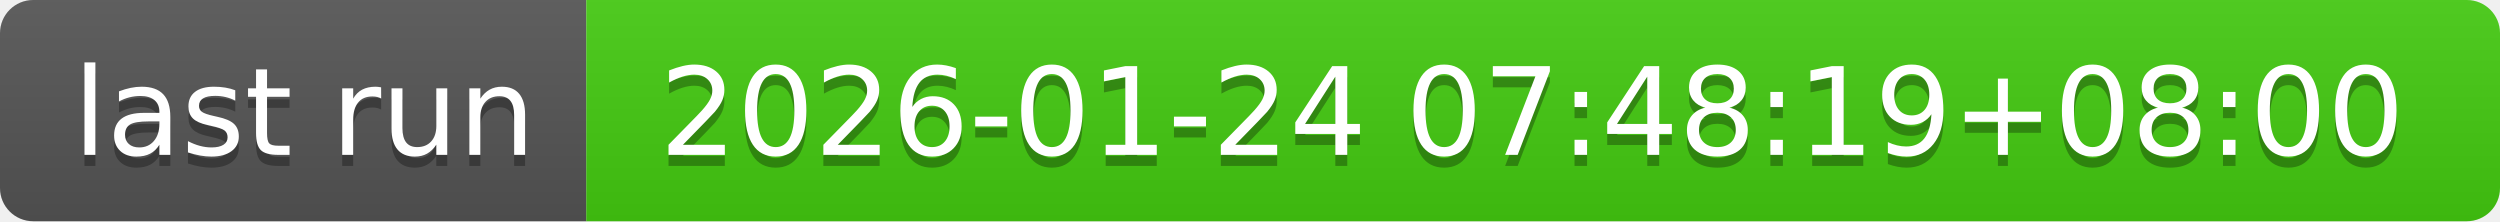
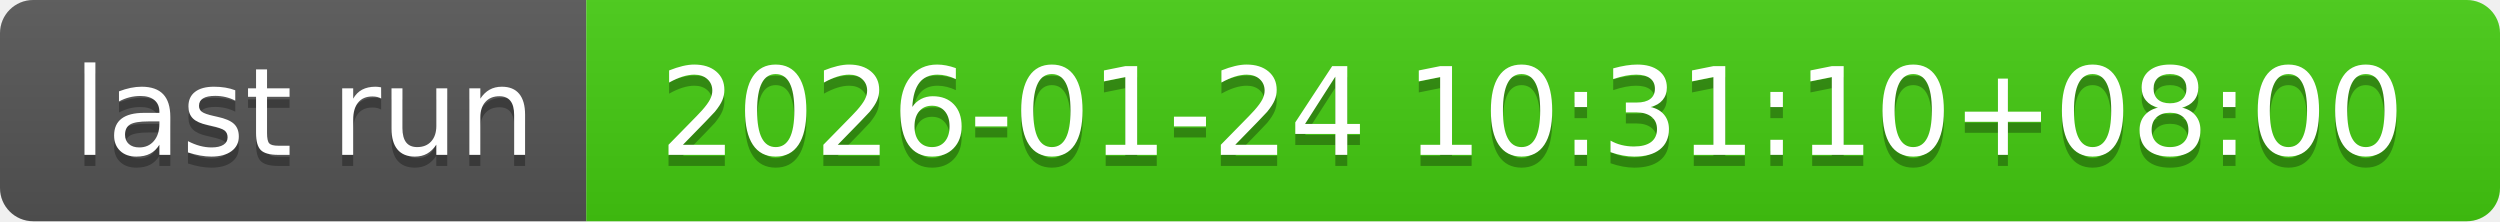
- <svg xmlns="http://www.w3.org/2000/svg" width="226" height="20" role="img" aria-label="last run: 2026-01-24 07:48:19+08:00">
+ <svg xmlns="http://www.w3.org/2000/svg" width="226" height="20" role="img" aria-label="last run: 2026-01-24 10:31:10+08:00">
  <linearGradient id="s" x2="0" y2="100%">
    <stop offset="0" stop-color="#bbb" stop-opacity=".1" />
    <stop offset="1" stop-opacity=".1" />
  </linearGradient>
  <clipPath id="r">
    <rect width="226" height="20" rx="3" fill="#fff" />
  </clipPath>
  <g clip-path="url(#r)">
    <rect width="53" height="20" fill="#555" />
    <rect x="53" width="173" height="20" fill="#4c1" />
    <rect width="226" height="20" fill="url(#s)" />
  </g>
  <g fill="#fff" text-anchor="middle" font-family="Verdana,Geneva,DejaVu Sans,sans-serif" text-rendering="geometricPrecision" font-size="110">
    <text aria-hidden="true" x="275" y="150" fill="#010101" fill-opacity=".3" transform="scale(.1)" textLength="430">last run</text>
    <text x="275" y="140" transform="scale(.1)" fill="#fff" textLength="430">last run</text>
-     <text aria-hidden="true" x="1385" y="150" fill="#010101" fill-opacity=".3" transform="scale(.1)" textLength="1630">2026-01-24 07:48:19+08:00</text>
-     <text x="1385" y="140" transform="scale(.1)" fill="#fff" textLength="1630">2026-01-24 07:48:19+08:00</text>
+     <text aria-hidden="true" x="1385" y="150" fill="#010101" fill-opacity=".3" transform="scale(.1)" textLength="1630">2026-01-24 10:31:10+08:00</text>
+     <text x="1385" y="140" transform="scale(.1)" fill="#fff" textLength="1630">2026-01-24 10:31:10+08:00</text>
  </g>
</svg>
